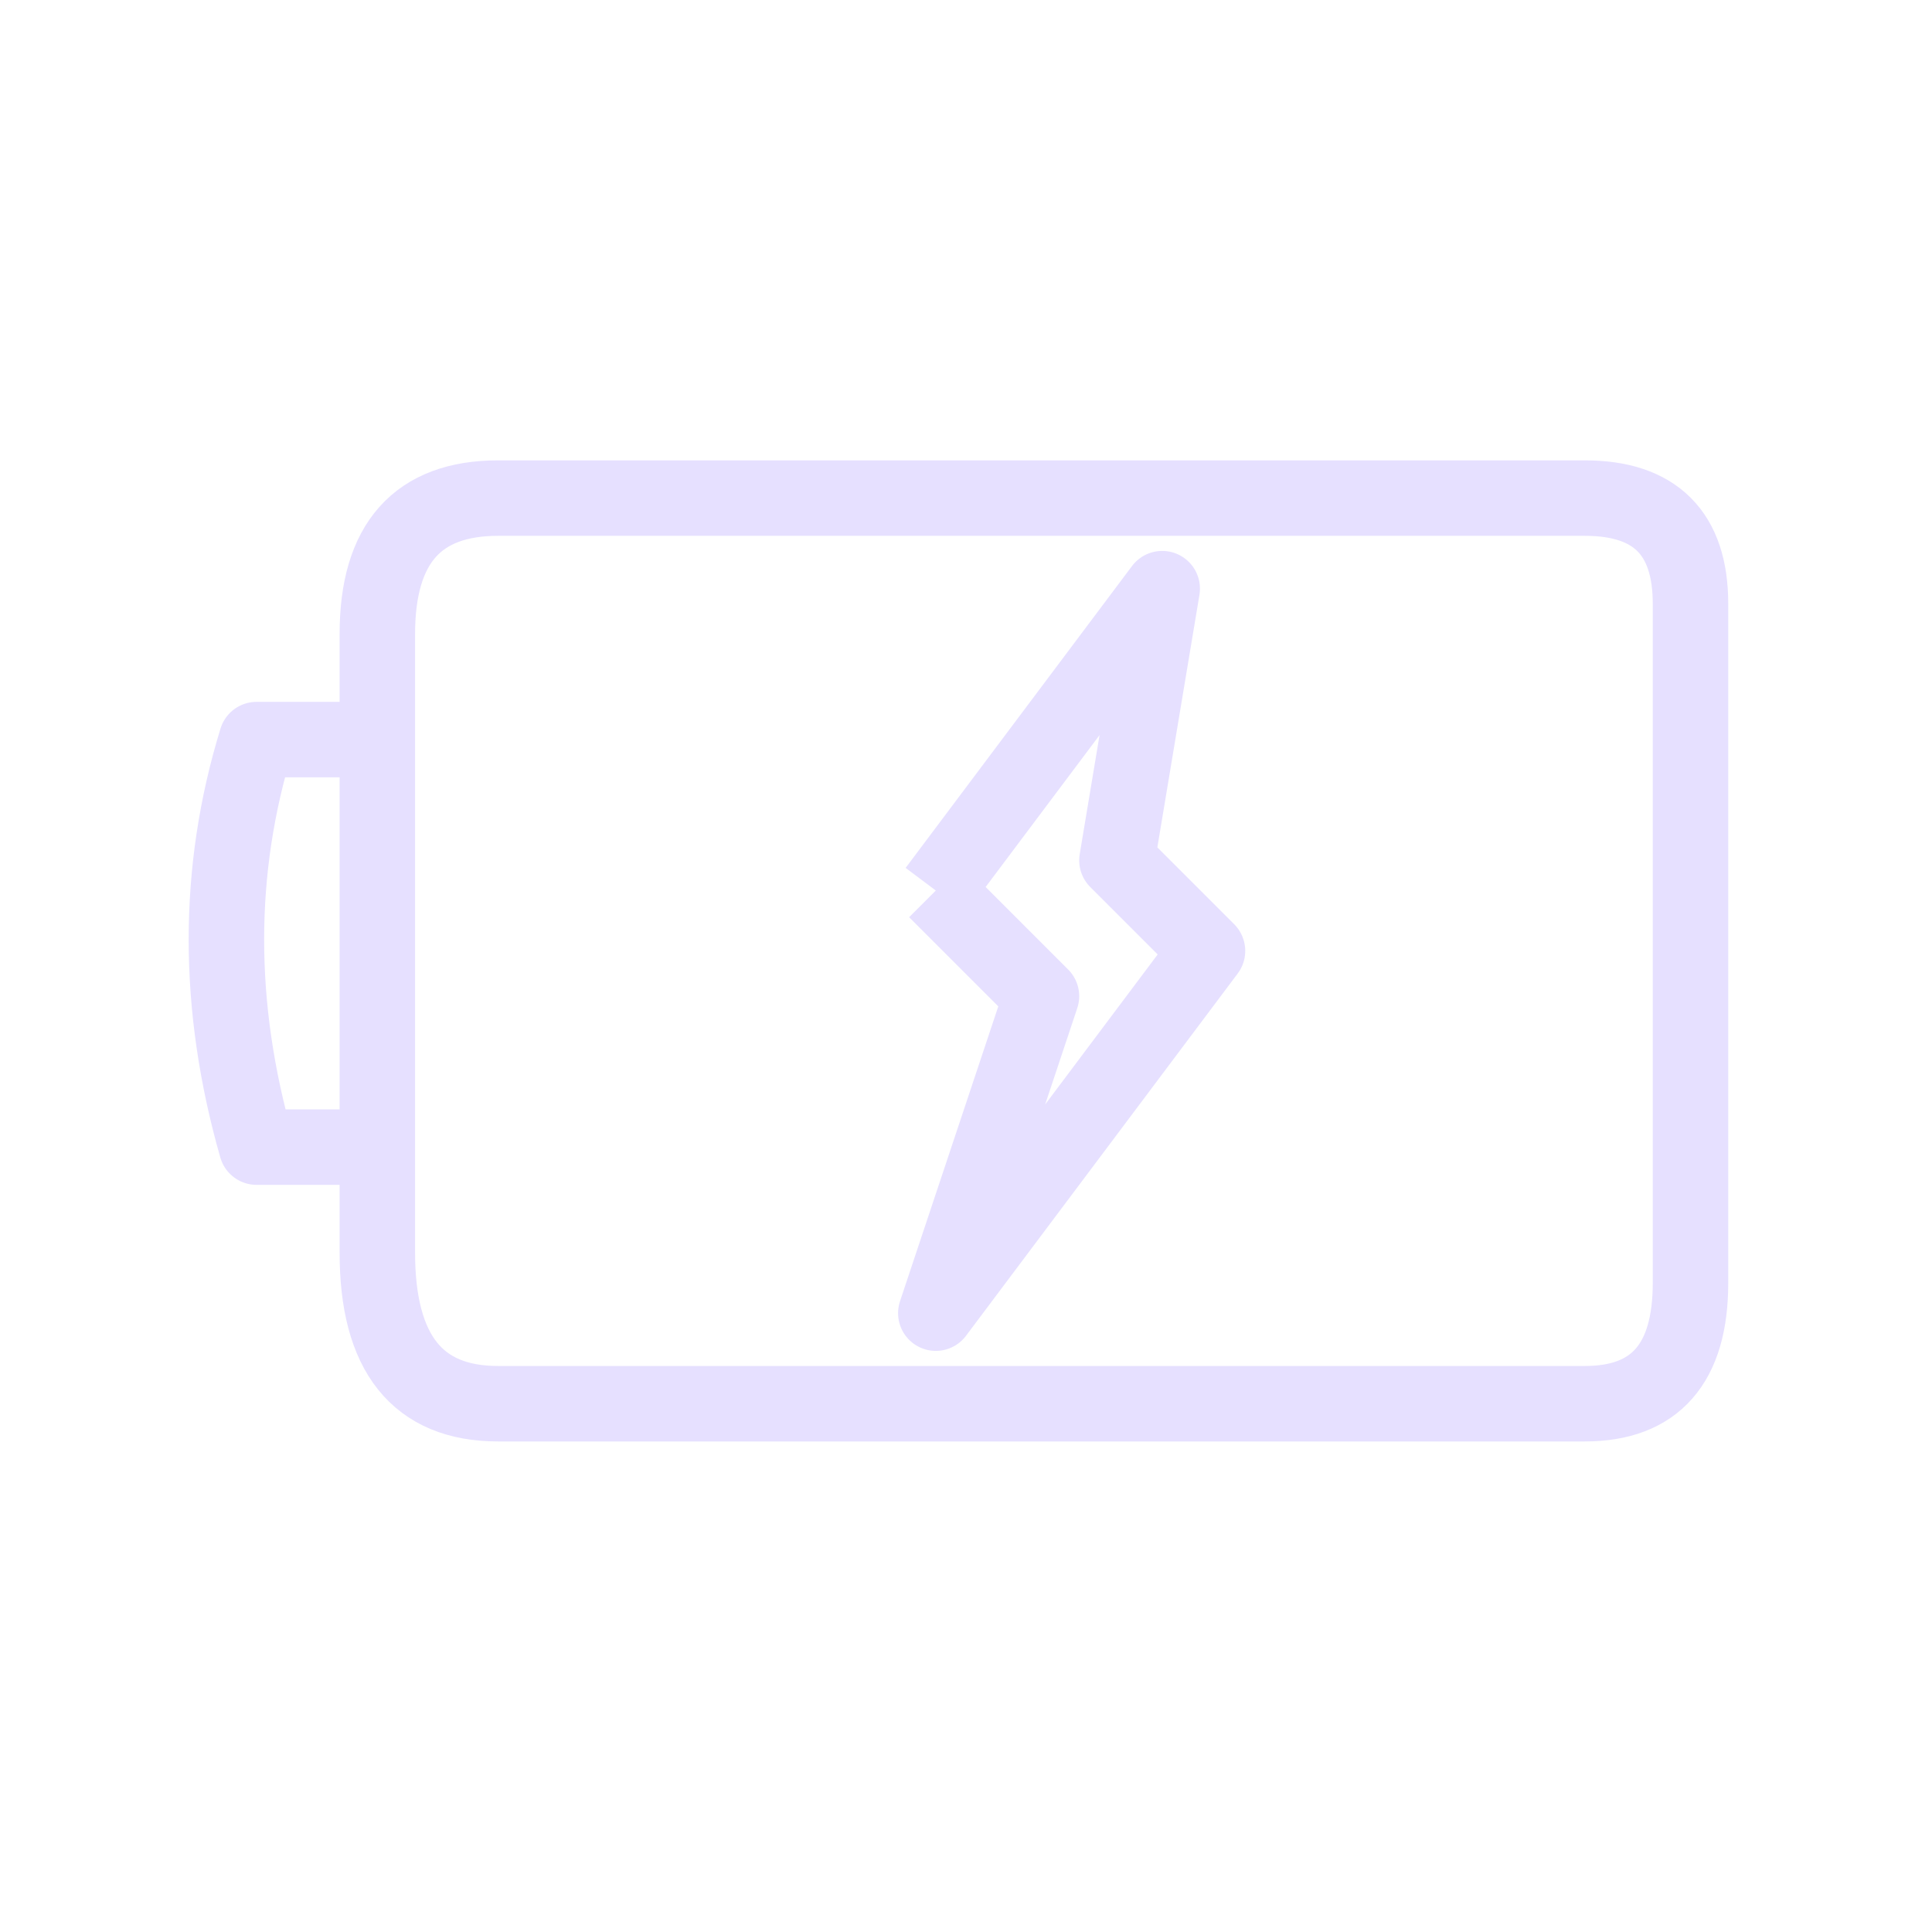
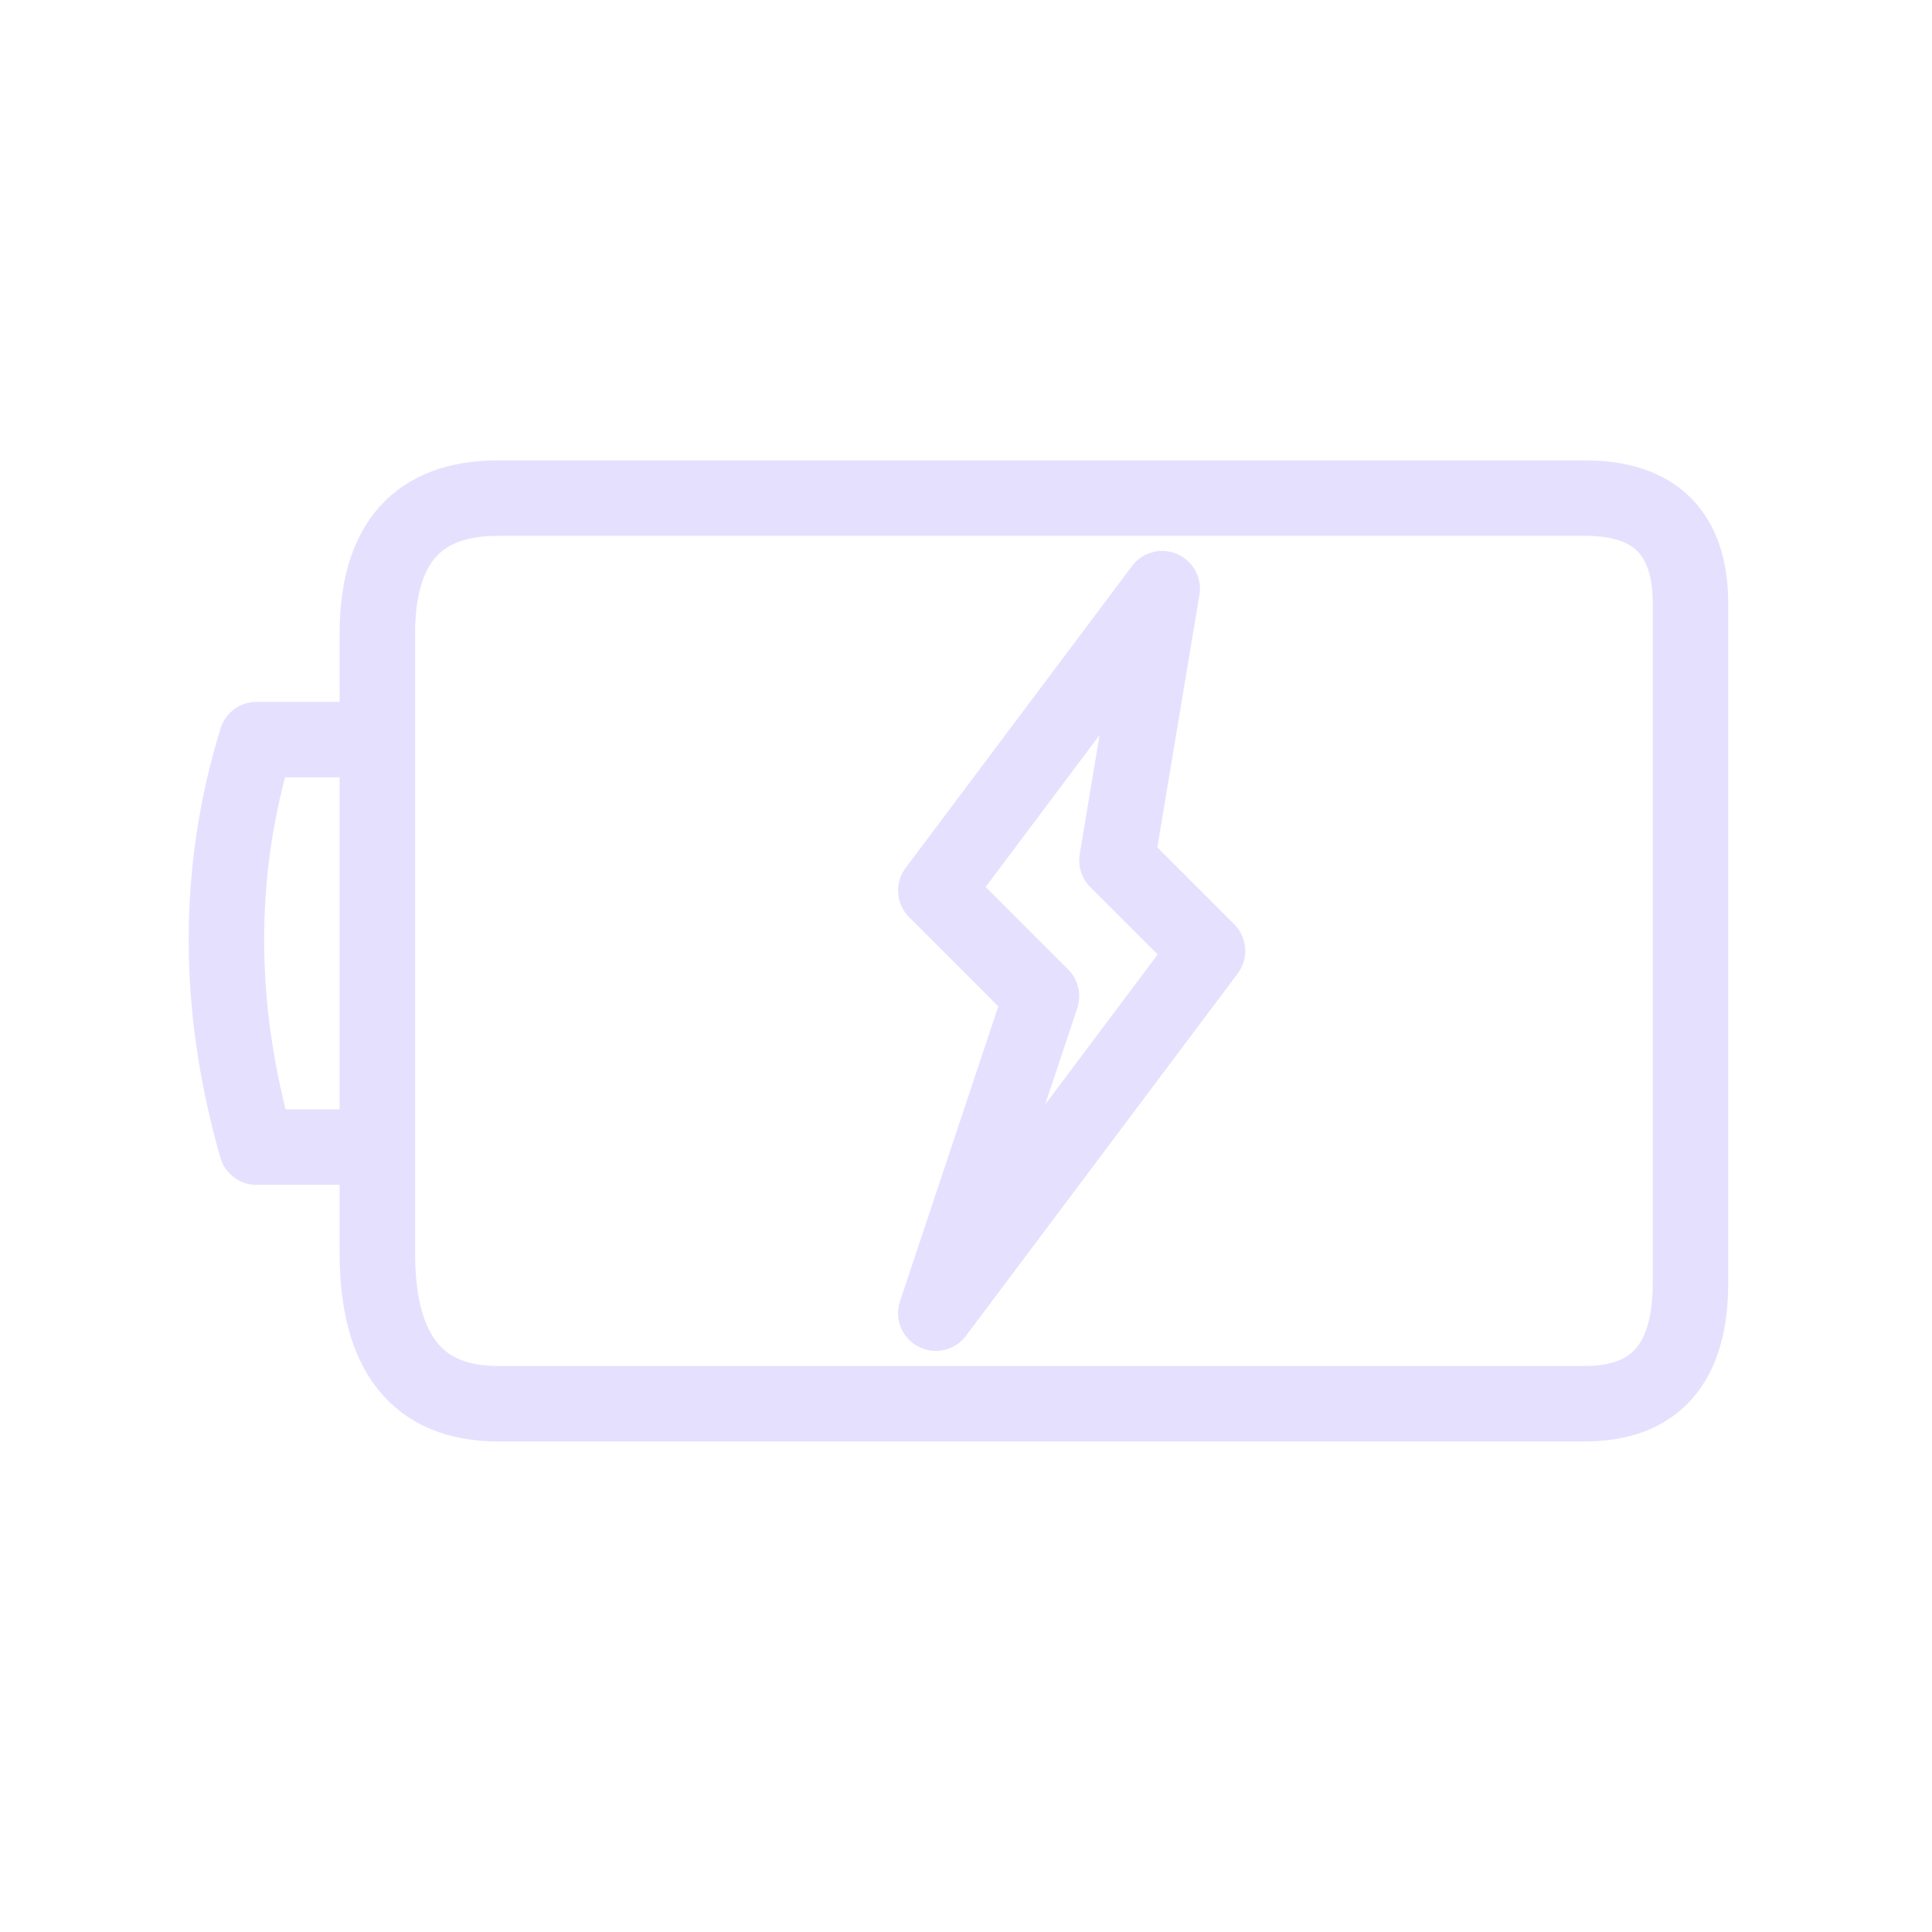
- <svg xmlns="http://www.w3.org/2000/svg" viewBox="0 0 128 128" fill="none" stroke="#E6E0FF" stroke-width="5" stroke-linejoin="round">
+ <svg xmlns="http://www.w3.org/2000/svg" viewBox="0 0 128 128" fill="none" stroke="#E6E0FF" stroke-width="5" stroke-linejoin="round" stroke-linecap="round">
  <path d="M33 93q-8 0-8-10V42q0-9 8-9h72q7 0 7 7V85q0 8-7 8ZM62 59 77 39 74 57l6 6L62 87l7-21-7-7M25 76H17q-4-14 0-27h8Z" />
</svg>
